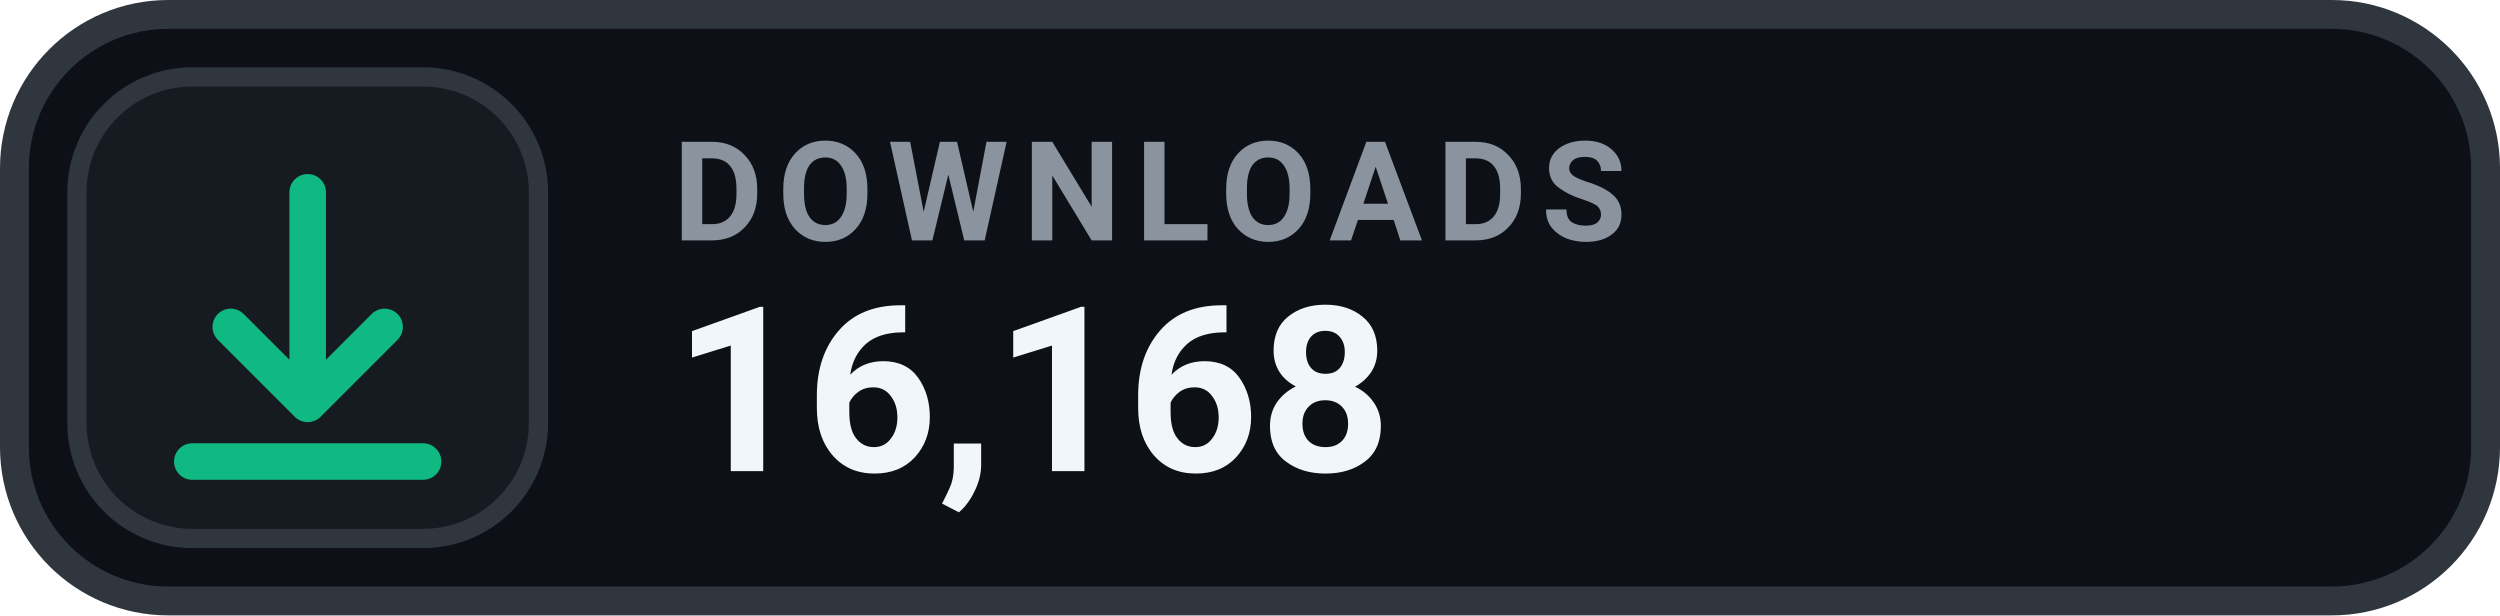
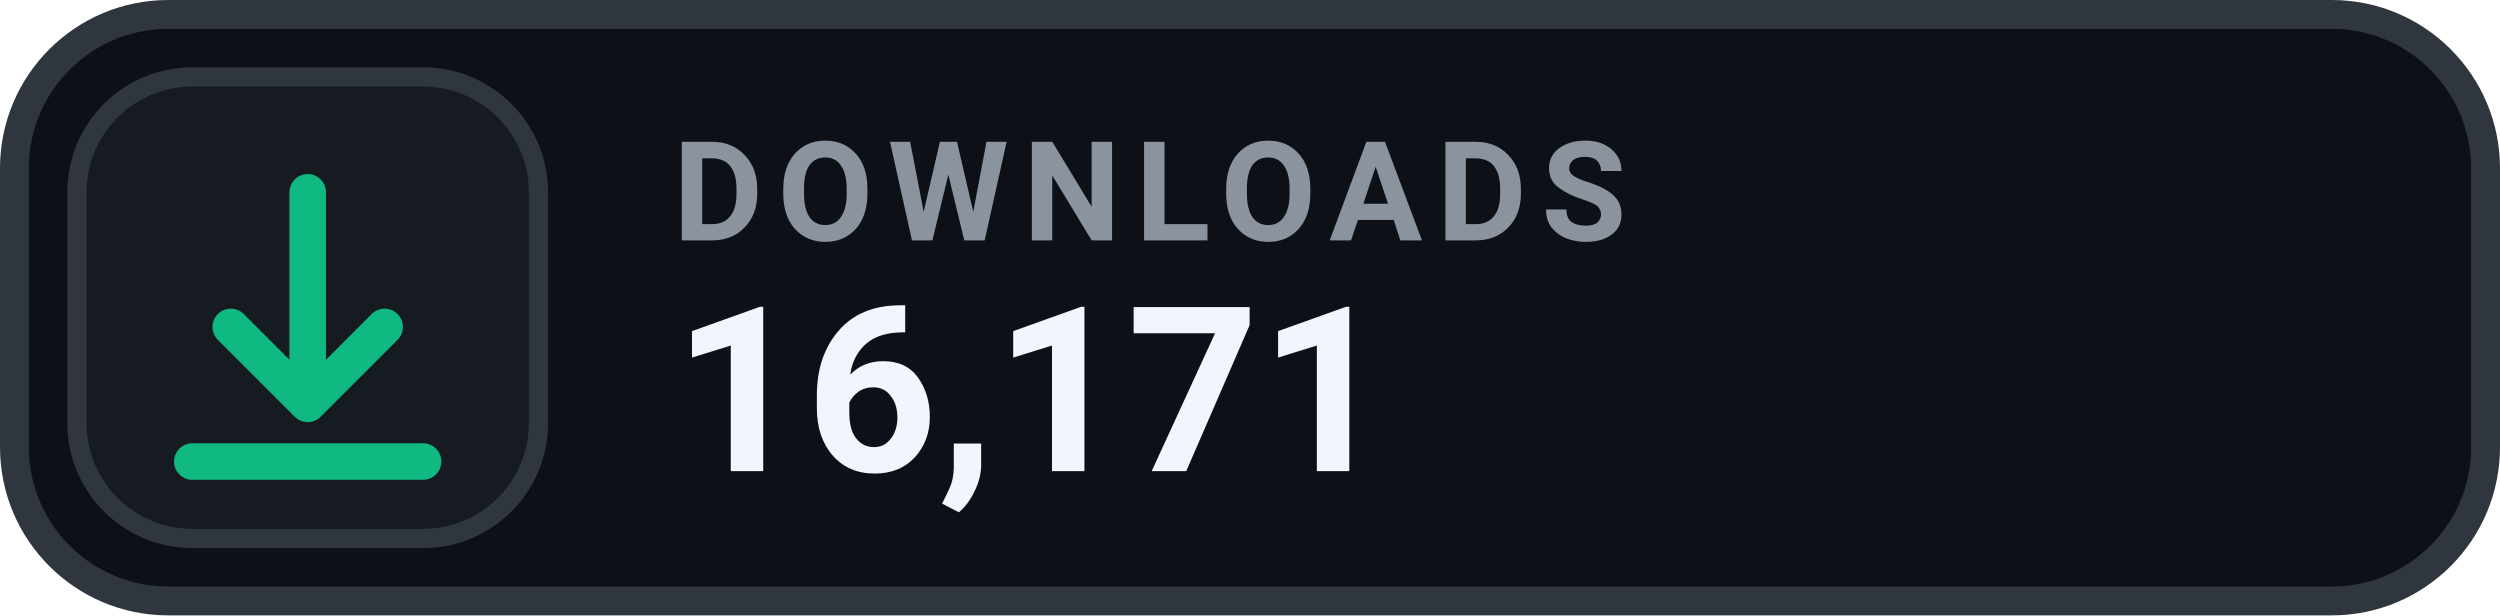
- <svg xmlns="http://www.w3.org/2000/svg" width="130" height="32" viewBox="0 0 130 32" role="img" aria-label="DOWNLOADS 16,168">
+ <svg xmlns="http://www.w3.org/2000/svg" width="130" height="32" viewBox="0 0 130 32" role="img" aria-label="DOWNLOADS 16,171">
  <rect x=".75" y=".75" width="128.5" height="30.5" rx="8" fill="#0D1117" stroke="#30363D" stroke-width="1.5" />
  <rect x="4" y="4" width="24" height="24" rx="6" fill="#161B22" stroke="#30363D" stroke-width="1" />
  <g transform="translate(16 16)" style="color:#10B981;">
    <path d="M0 -6 v11 m0 0 l4 -4 m-4 4 l-4 -4 M-6 8 h12" fill="none" stroke="currentColor" stroke-width="1.9" stroke-linecap="round" stroke-linejoin="round" />
  </g>
  <text x="35" y="12.5" fill="#8B949E" font-family="-apple-system,BlinkMacSystemFont,'Segoe UI',Roboto,Helvetica,Arial,sans-serif" font-size="7.2" font-weight="700" letter-spacing=".75">DOWNLOADS</text>
-   <text x="35" y="24.5" fill="#F0F6FC" font-family="-apple-system,BlinkMacSystemFont,'Segoe UI',Roboto,Helvetica,Arial,sans-serif" font-size="12" font-weight="700">16,168</text>
+   <text x="35" y="24.5" fill="#F0F6FC" font-family="-apple-system,BlinkMacSystemFont,'Segoe UI',Roboto,Helvetica,Arial,sans-serif" font-size="12" font-weight="700">16,171</text>
</svg>
